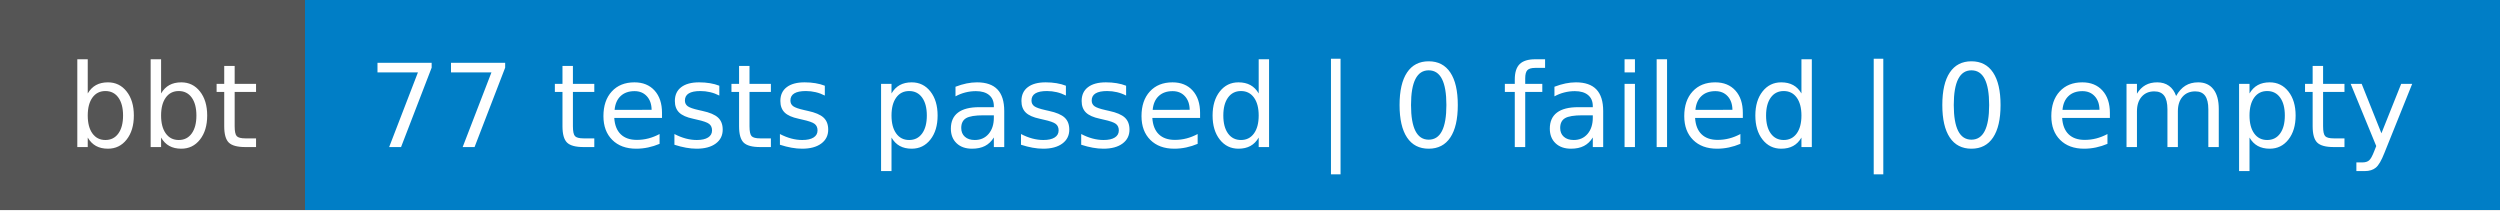
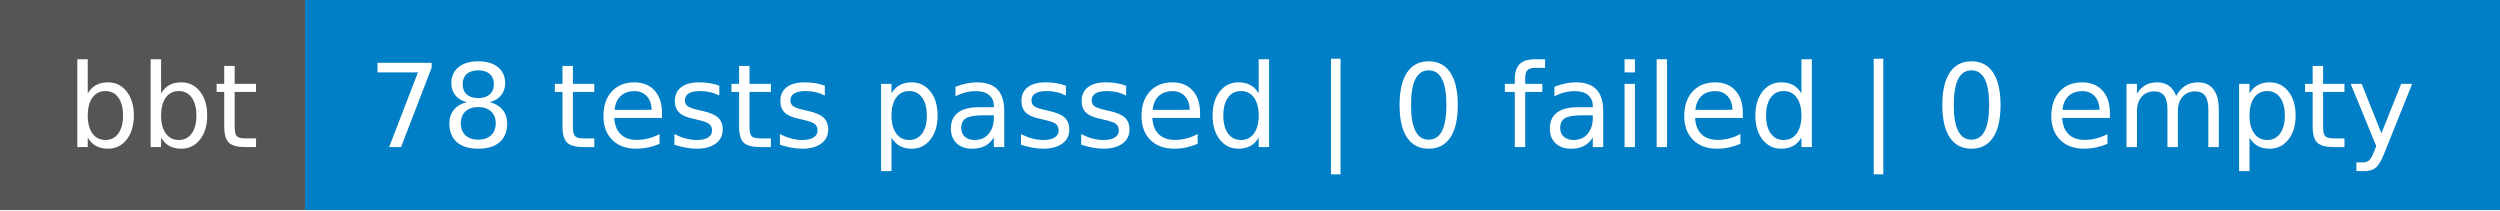
- <svg xmlns="http://www.w3.org/2000/svg" width="238" height="20" role="img" aria-label="bbt: 77 tests passed | 0 failed | 0 empty">
+ <svg xmlns="http://www.w3.org/2000/svg" width="238" height="20" role="img" aria-label="bbt: 78 tests passed | 0 failed | 0 empty">
  <g shape-rendering="crispEdges">
    <rect width="29" height="20" fill="#555" />
    <rect x="29" width="209" height="20" fill="#007ec6" />
  </g>
  <g fill="#fff" text-anchor="middle" font-family="Verdana,Geneva,DejaVu Sans,sans-serif" text-rendering="geometricPrecision" font-size="110">
    <text x="155" y="140" textLength="190" transform="scale(.1)">bbt</text>
-     <text x="1325" y="140" textLength="1990" transform="scale(.1)">77 tests passed | 0 failed | 0 empty</text>
+     <text x="1325" y="140" textLength="1990" transform="scale(.1)">78 tests passed | 0 failed | 0 empty</text>
  </g>
</svg>
